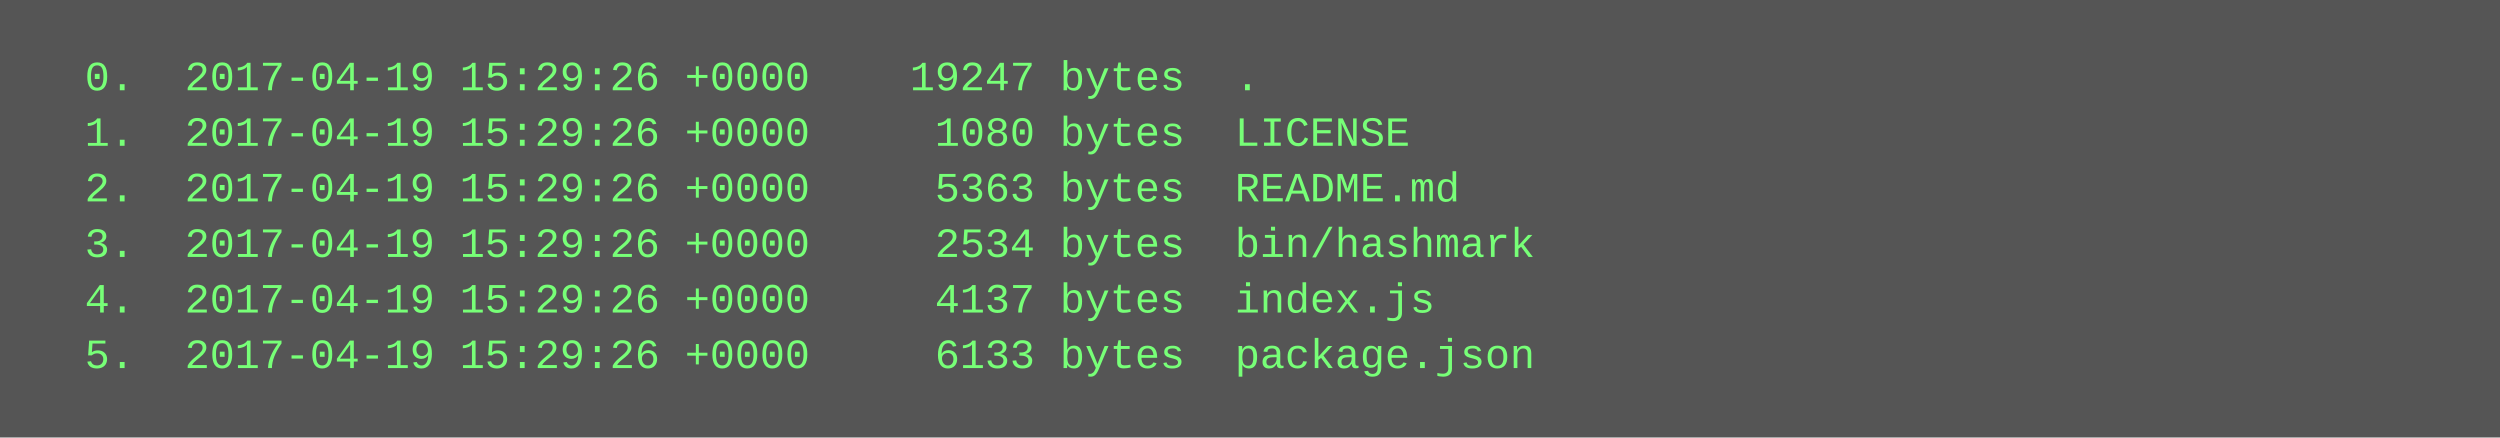
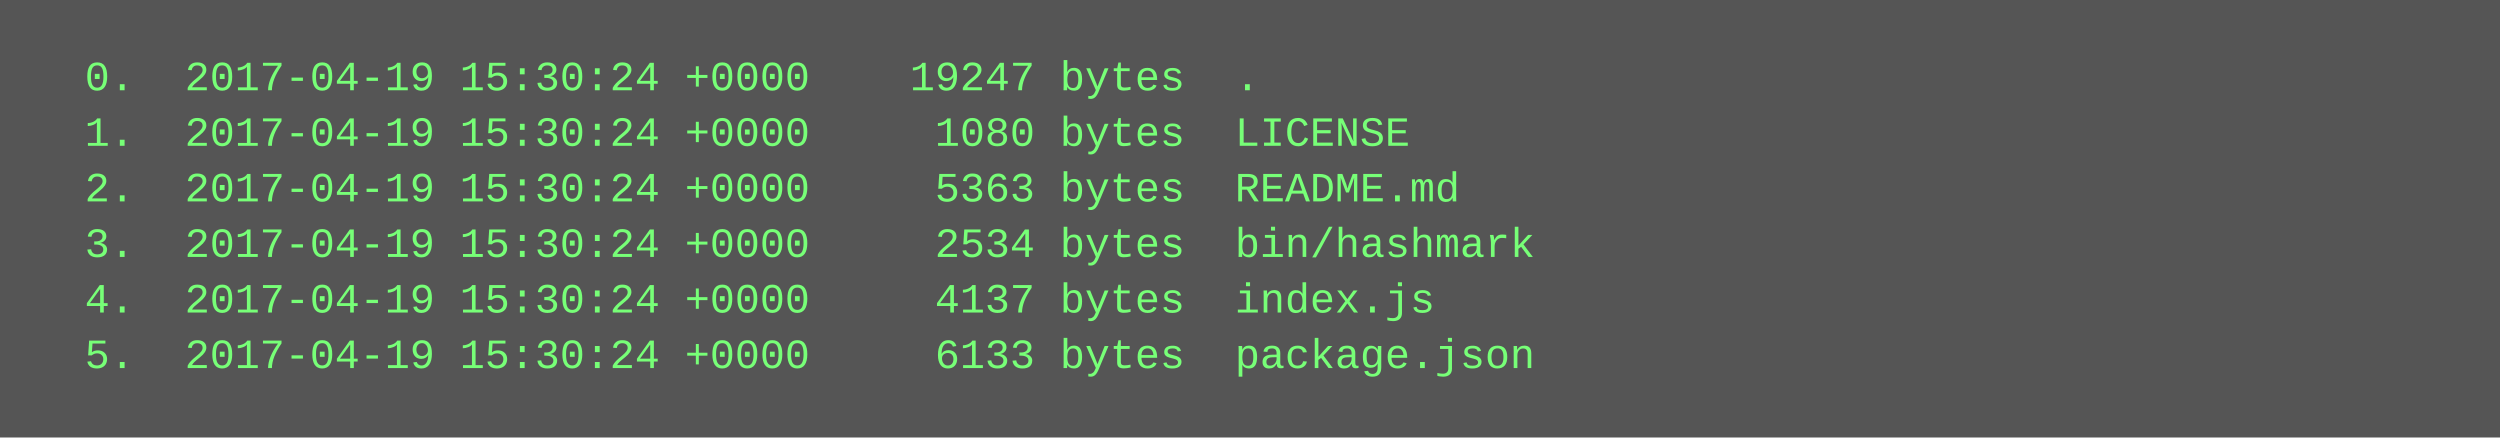
<svg xmlns="http://www.w3.org/2000/svg" height="126" width="720">
  <rect height="126" fill="#555" width="720" />
  <text fill="#7f7" font-family="Courier New" font-size="12" xml:space="preserve">
-     <tspan x="10" y="26">  0.  2017-04-19 15:29:26 +0000    19247 bytes  .</tspan>
-     <tspan x="10" y="42">  1.  2017-04-19 15:29:26 +0000     1080 bytes  LICENSE</tspan>
-     <tspan x="10" y="58">  2.  2017-04-19 15:29:26 +0000     5363 bytes  README.md</tspan>
-     <tspan x="10" y="74">  3.  2017-04-19 15:29:26 +0000     2534 bytes  bin/hashmark</tspan>
-     <tspan x="10" y="90">  4.  2017-04-19 15:29:26 +0000     4137 bytes  index.js</tspan>
-     <tspan x="10" y="106">  5.  2017-04-19 15:29:26 +0000     6133 bytes  package.json</tspan>
+     <tspan x="10" y="26">  0.  2017-04-19 15:30:24 +0000    19247 bytes  .</tspan>
+     <tspan x="10" y="42">  1.  2017-04-19 15:30:24 +0000     1080 bytes  LICENSE</tspan>
+     <tspan x="10" y="58">  2.  2017-04-19 15:30:24 +0000     5363 bytes  README.md</tspan>
+     <tspan x="10" y="74">  3.  2017-04-19 15:30:24 +0000     2534 bytes  bin/hashmark</tspan>
+     <tspan x="10" y="90">  4.  2017-04-19 15:30:24 +0000     4137 bytes  index.js</tspan>
+     <tspan x="10" y="106">  5.  2017-04-19 15:30:24 +0000     6133 bytes  package.json</tspan>
  </text>
</svg>
